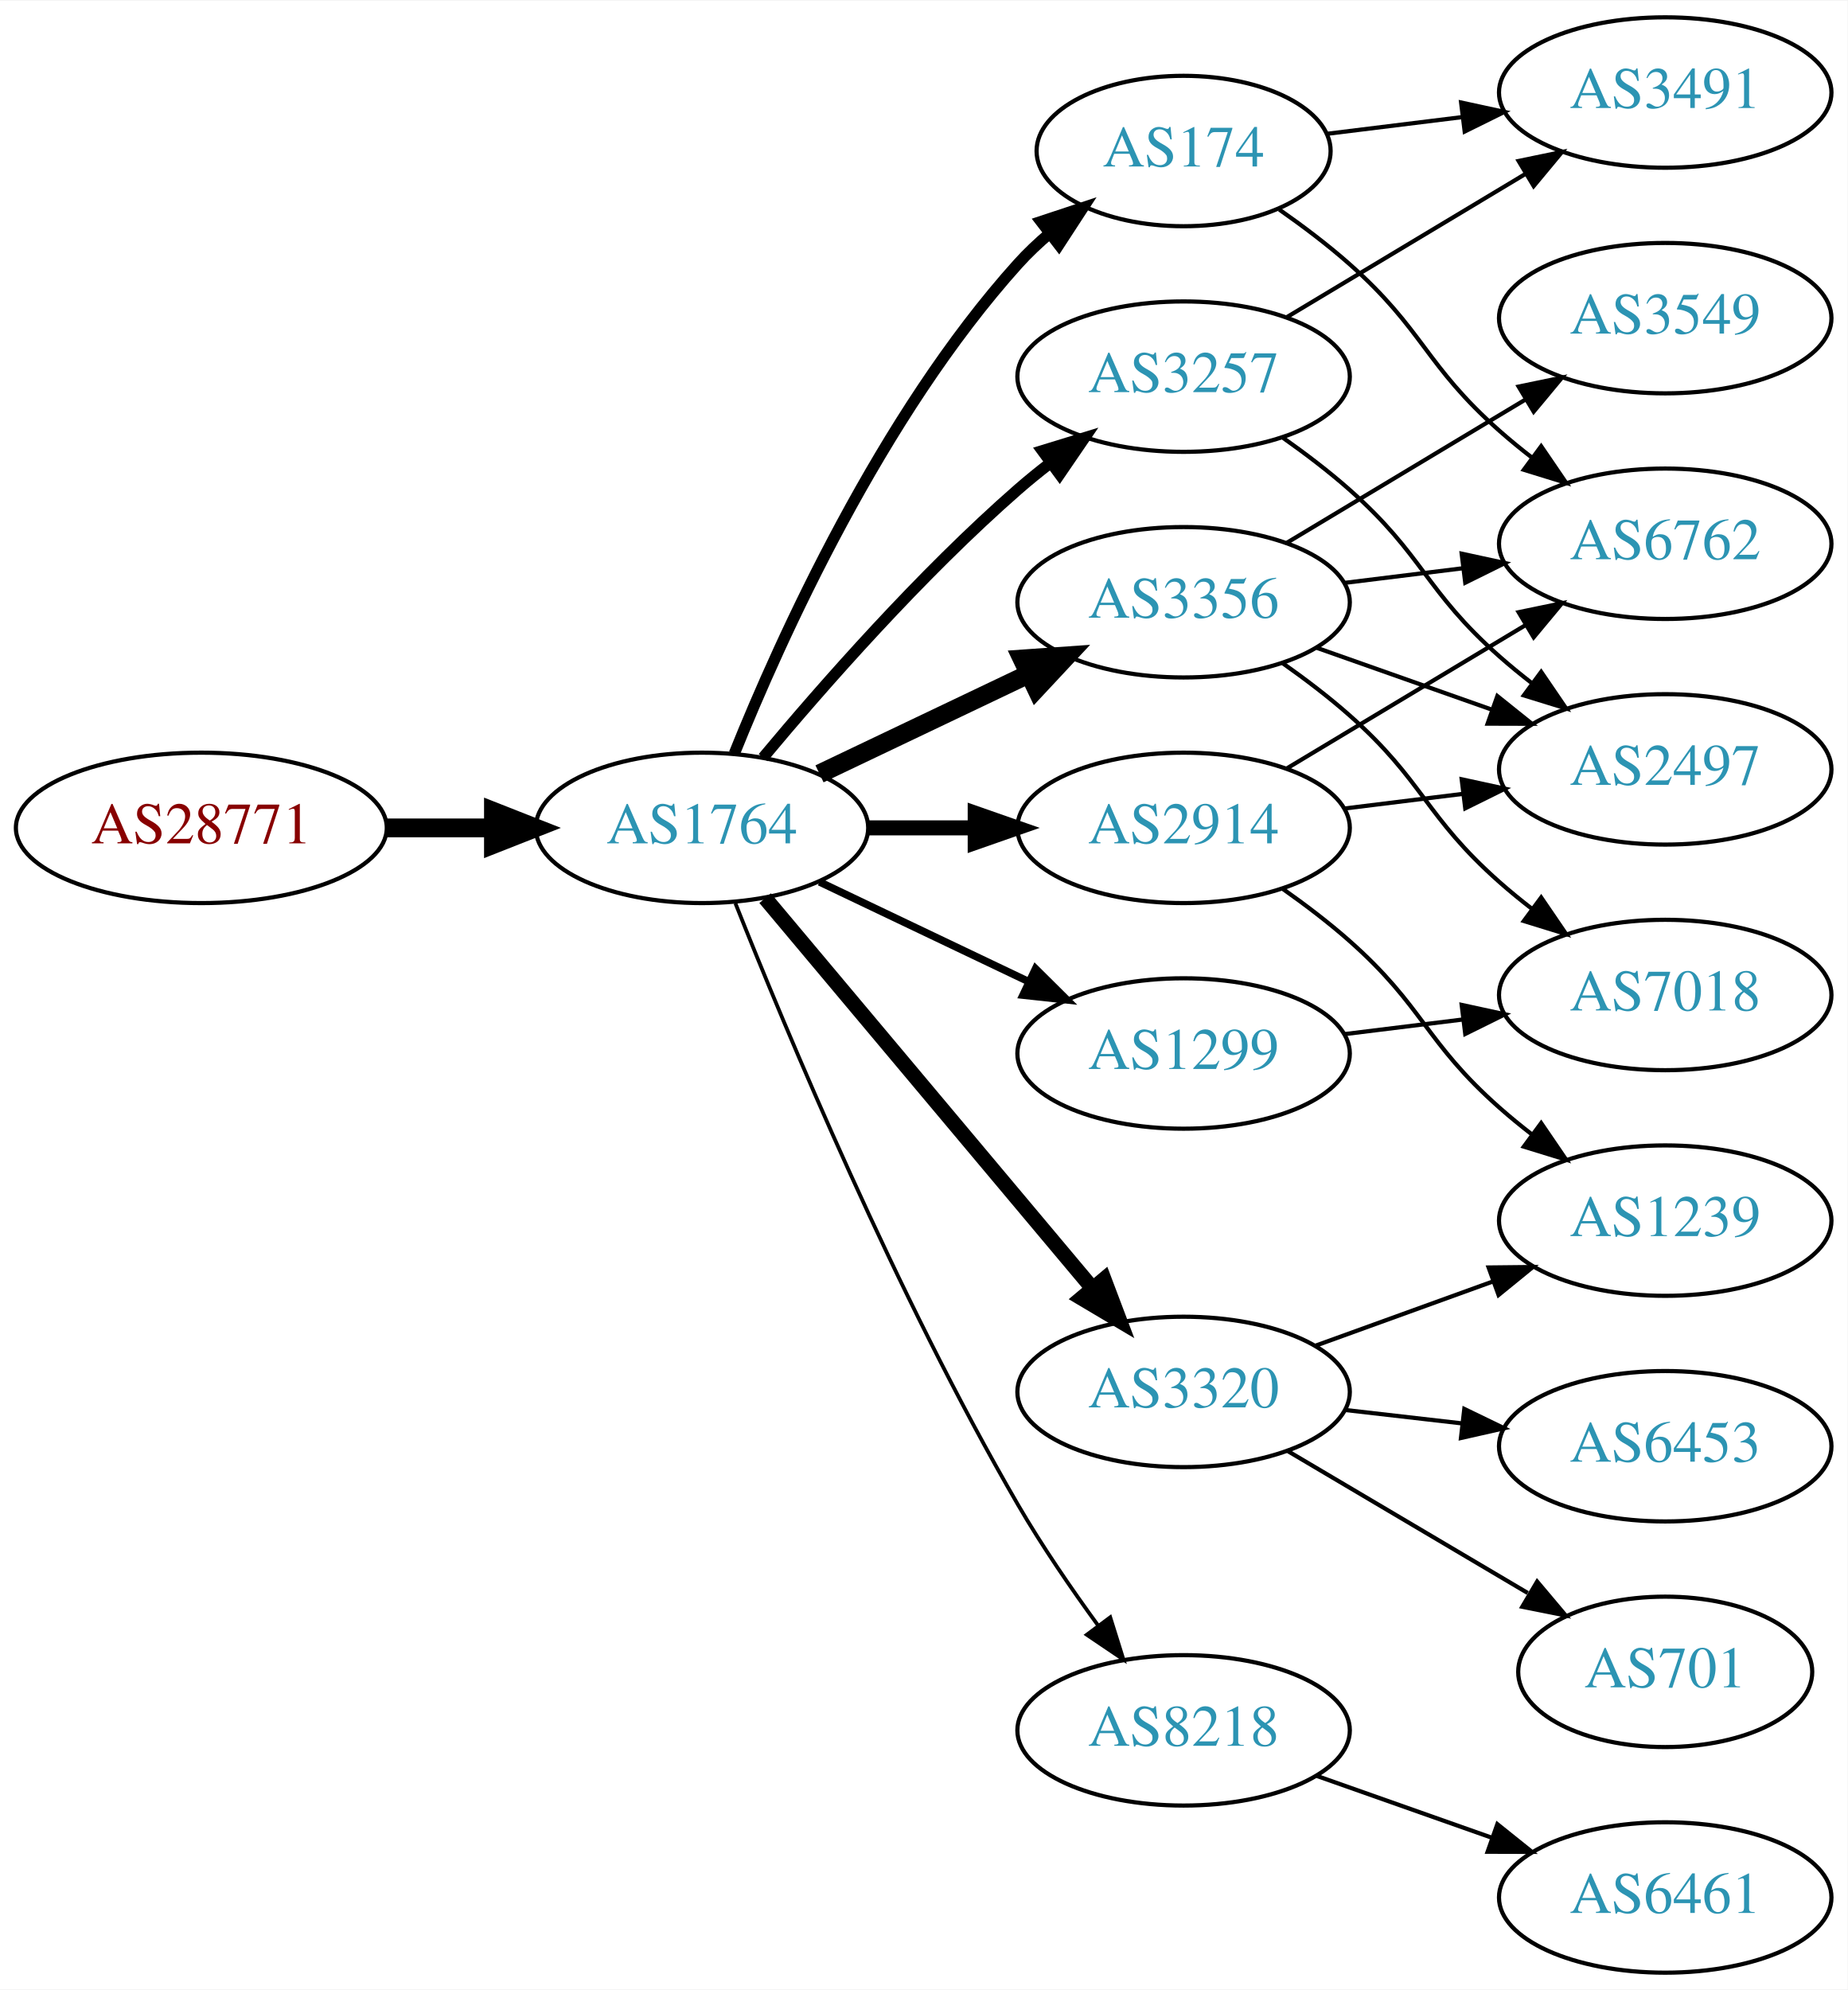
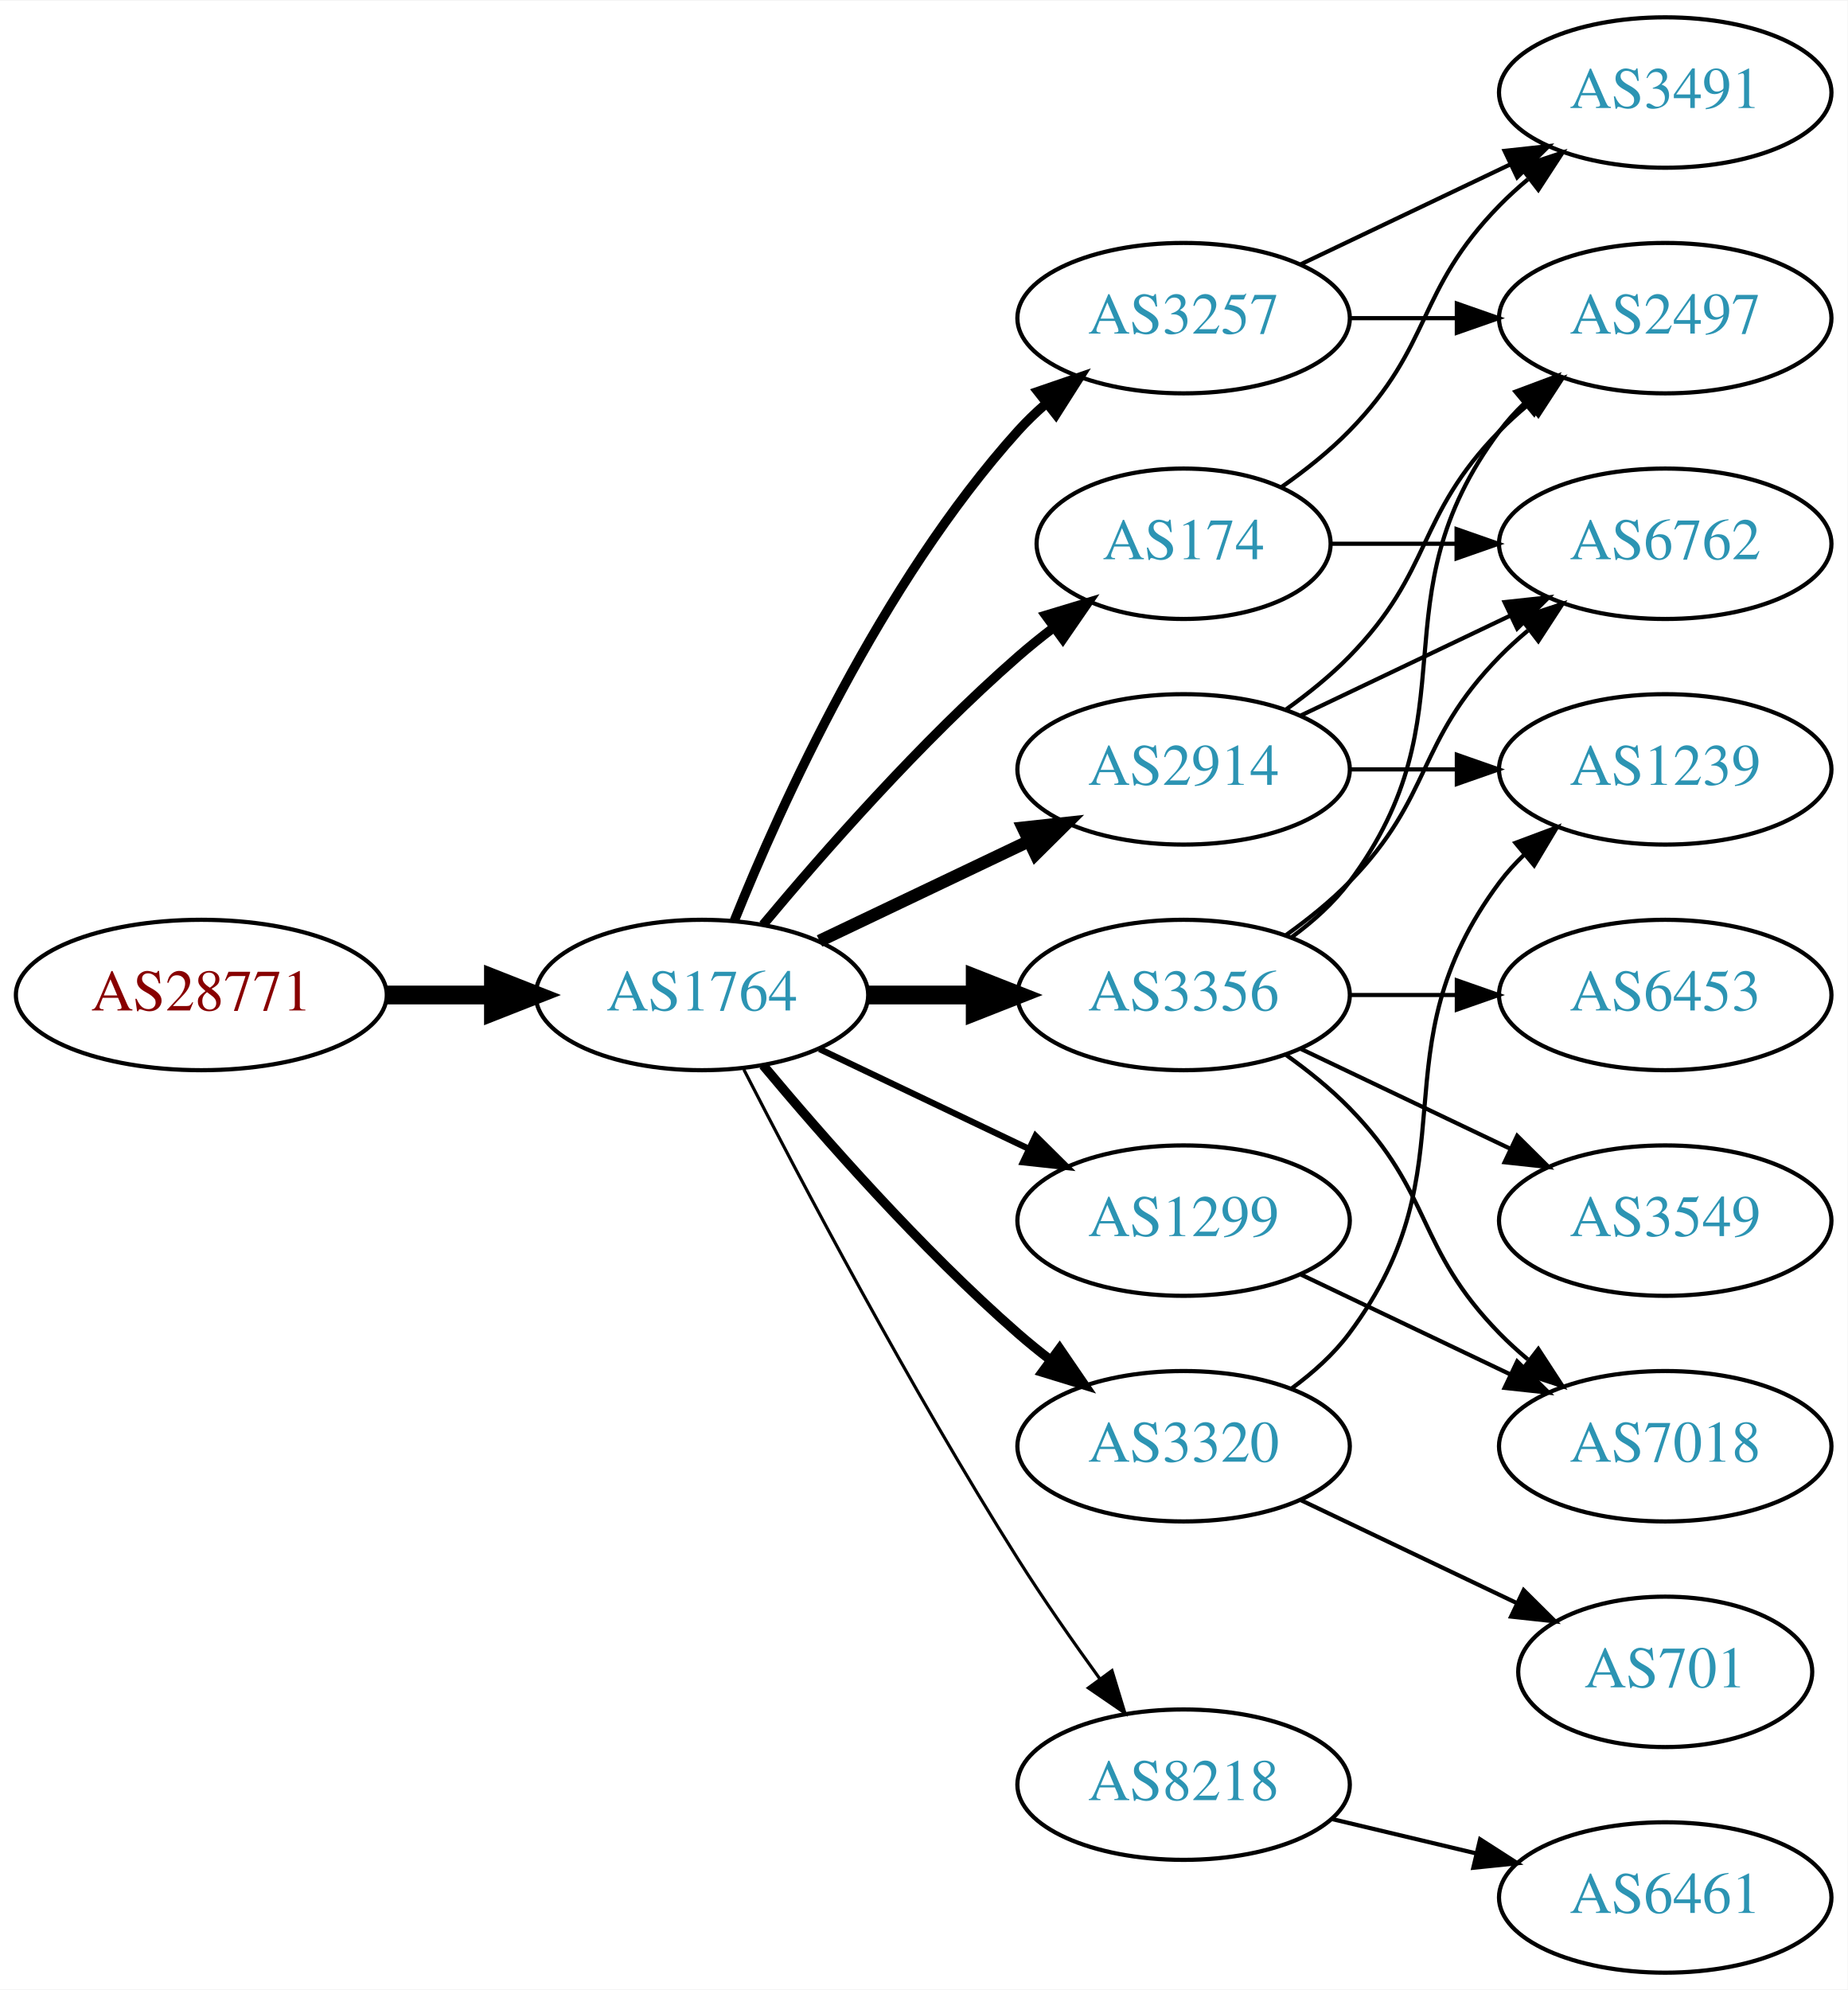
<svg xmlns="http://www.w3.org/2000/svg" xmlns:xlink="http://www.w3.org/1999/xlink" width="442pt" height="476pt" viewBox="0.00 0.00 442.27 476.00">
  <g id="graph0" class="graph" transform="scale(1 1) rotate(0) translate(4 472)">
    <polygon fill="white" stroke="none" points="-4,4 -4,-472 438.271,-472 438.271,4 -4,4" />
    <g id="node1" class="node">
      <g id="a_node1">
        <a xlink:href="/asn/28771" xlink:title="AS28771 ~ [street address]: Postfach 1 [AT]">
-           <ellipse fill="#ffffff" stroke="black" cx="44.196" cy="-274" rx="44.393" ry="18" />
-           <text text-anchor="middle" x="44.196" y="-270.3" font-family="Times,serif" font-size="14.00" fill="#880000">AS28771</text>
+           <ellipse fill="#ffffff" stroke="black" cx="44.196" cy="-234" rx="44.393" ry="18" />
+           <text text-anchor="middle" x="44.196" y="-230.3" font-family="Times,serif" font-size="14.00" fill="#880000">AS28771</text>
        </a>
      </g>
    </g>
    <g id="node2" class="node">
      <g id="a_node2">
        <a xlink:href="/asn/1764" xlink:title="AS1764 ~ NEXTLAYER-AS [AT]">
-           <ellipse fill="#ffffff" stroke="black" cx="164.039" cy="-274" rx="39.794" ry="18" />
-           <text text-anchor="middle" x="164.039" y="-270.3" font-family="Times,serif" font-size="14.00" fill="#2c94b3">AS1764</text>
+           <ellipse fill="#ffffff" stroke="black" cx="164.039" cy="-234" rx="39.794" ry="18" />
+           <text text-anchor="middle" x="164.039" y="-230.3" font-family="Times,serif" font-size="14.00" fill="#2c94b3">AS1764</text>
        </a>
      </g>
    </g>
    <g id="edge1" class="edge">
-       <path fill="none" stroke="black" stroke-width="4.5" d="M88.407,-274C96.72,-274 105.482,-274 113.965,-274" />
-       <polygon fill="black" stroke="black" stroke-width="4.5" points="114.123,-277.938 124.123,-274 114.123,-270.063 114.123,-277.938" />
+       <path fill="none" stroke="black" stroke-width="4.5" d="M88.407,-234C96.72,-234 105.482,-234 113.965,-234" />
+       <polygon fill="black" stroke="black" stroke-width="4.5" points="114.123,-237.938 124.123,-234 114.123,-230.063 114.123,-237.938" />
    </g>
    <g id="node3" class="node">
      <g id="a_node3">
-         <a xlink:href="/asn/2914" xlink:title="AS2914 ~ NTT America, Inc. [US]">
-           <ellipse fill="#ffffff" stroke="black" cx="279.332" cy="-274" rx="39.794" ry="18" />
-           <text text-anchor="middle" x="279.332" y="-270.3" font-family="Times,serif" font-size="14.00" fill="#2c94b3">AS2914</text>
+         <a xlink:href="/asn/3257" xlink:title="AS3257 ~ GTT [DE]">
+           <ellipse fill="#ffffff" stroke="black" cx="279.332" cy="-396" rx="39.794" ry="18" />
+           <text text-anchor="middle" x="279.332" y="-392.3" font-family="Times,serif" font-size="14.00" fill="#2c94b3">AS3257</text>
        </a>
      </g>
    </g>
    <g id="edge2" class="edge">
-       <path fill="none" stroke="black" stroke-width="3.6" d="M203.711,-274C211.914,-274 220.678,-274 229.21,-274" />
-       <polygon fill="black" stroke="black" stroke-width="3.6" points="229.449,-277.5 239.449,-274 229.449,-270.5 229.449,-277.5" />
+       <path fill="none" stroke="black" stroke-width="2.25" d="M171.786,-251.787C182.837,-279.243 206.891,-332.578 239.685,-369 241.688,-371.224 243.906,-373.363 246.239,-375.397" />
+       <polygon fill="black" stroke="black" stroke-width="2.25" points="244.437,-378.433 254.458,-381.873 248.769,-372.935 244.437,-378.433" />
    </g>
    <g id="node4" class="node">
      <g id="a_node4">
-         <a xlink:href="/asn/3356" xlink:title="AS3356 ~ Level 3 Parent, LLC [US]">
-           <ellipse fill="#ffffff" stroke="black" cx="279.332" cy="-328" rx="39.794" ry="18" />
-           <text text-anchor="middle" x="279.332" y="-324.3" font-family="Times,serif" font-size="14.00" fill="#2c94b3">AS3356</text>
+         <a xlink:href="/asn/3320" xlink:title="AS3320 ~ DTAG [DE]">
+           <ellipse fill="#ffffff" stroke="black" cx="279.332" cy="-126" rx="39.794" ry="18" />
+           <text text-anchor="middle" x="279.332" y="-122.3" font-family="Times,serif" font-size="14.00" fill="#2c94b3">AS3320</text>
        </a>
      </g>
    </g>
    <g id="edge3" class="edge">
-       <path fill="none" stroke="black" stroke-width="4.5" d="M192.175,-286.934C207.169,-294.081 225.99,-303.052 242.213,-310.785" />
-       <polygon fill="black" stroke="black" stroke-width="4.5" points="240.695,-314.423 251.417,-315.171 244.084,-307.314 240.695,-314.423" />
+       <path fill="none" stroke="black" stroke-width="2.25" d="M178.669,-217.183C192.951,-200.071 216.498,-173.255 239.685,-153 242.151,-150.846 244.789,-148.706 247.487,-146.628" />
+       <polygon fill="black" stroke="black" stroke-width="2.25" points="249.66,-149.375 255.641,-140.63 245.512,-143.736 249.66,-149.375" />
    </g>
    <g id="node5" class="node">
      <g id="a_node5">
-         <a xlink:href="/asn/3257" xlink:title="AS3257 ~ GTT [DE]">
-           <ellipse fill="#ffffff" stroke="black" cx="279.332" cy="-382" rx="39.794" ry="18" />
-           <text text-anchor="middle" x="279.332" y="-378.3" font-family="Times,serif" font-size="14.00" fill="#2c94b3">AS3257</text>
+         <a xlink:href="/asn/2914" xlink:title="AS2914 ~ NTT America, Inc. [US]">
+           <ellipse fill="#ffffff" stroke="black" cx="279.332" cy="-288" rx="39.794" ry="18" />
+           <text text-anchor="middle" x="279.332" y="-284.3" font-family="Times,serif" font-size="14.00" fill="#2c94b3">AS2914</text>
        </a>
      </g>
    </g>
    <g id="edge4" class="edge">
-       <path fill="none" stroke="black" stroke-width="2.7" d="M178.669,-290.817C192.951,-307.929 216.498,-334.745 239.685,-355 242.151,-357.154 244.789,-359.294 247.487,-361.372" />
-       <polygon fill="black" stroke="black" stroke-width="2.7" points="245.512,-364.264 255.641,-367.37 249.66,-358.625 245.512,-364.264" />
+       <path fill="none" stroke="black" stroke-width="3" d="M192.175,-246.934C207.169,-254.081 225.99,-263.052 242.213,-270.785" />
+       <polygon fill="black" stroke="black" stroke-width="3" points="240.884,-274.028 251.417,-275.171 243.895,-267.709 240.884,-274.028" />
    </g>
    <g id="node6" class="node">
      <g id="a_node6">
-         <a xlink:href="/asn/174" xlink:title="AS174 ~ Cogent Communications [US]">
-           <ellipse fill="#ffffff" stroke="black" cx="279.332" cy="-436" rx="35.194" ry="18" />
-           <text text-anchor="middle" x="279.332" y="-432.3" font-family="Times,serif" font-size="14.00" fill="#2c94b3">AS174</text>
+         <a xlink:href="/asn/3356" xlink:title="AS3356 ~ Level 3 Parent, LLC [US]">
+           <ellipse fill="#ffffff" stroke="black" cx="279.332" cy="-234" rx="39.794" ry="18" />
+           <text text-anchor="middle" x="279.332" y="-230.3" font-family="Times,serif" font-size="14.00" fill="#2c94b3">AS3356</text>
        </a>
      </g>
    </g>
    <g id="edge5" class="edge">
-       <path fill="none" stroke="black" stroke-width="2.7" d="M171.786,-291.787C182.837,-319.243 206.891,-372.578 239.685,-409 242.001,-411.572 244.606,-414.03 247.341,-416.343" />
-       <polygon fill="black" stroke="black" stroke-width="2.7" points="245.207,-419.117 255.264,-422.448 249.479,-413.572 245.207,-419.117" />
+       <path fill="none" stroke="black" stroke-width="4.5" d="M203.711,-234C211.914,-234 220.678,-234 229.21,-234" />
+       <polygon fill="black" stroke="black" stroke-width="4.5" points="229.449,-237.938 239.449,-234 229.449,-230.063 229.449,-237.938" />
    </g>
    <g id="node7" class="node">
      <g id="a_node7">
-         <a xlink:href="/asn/8218" xlink:title="AS8218 ~ legacy Neotelecoms [FR]">
-           <ellipse fill="#ffffff" stroke="black" cx="279.332" cy="-58" rx="39.794" ry="18" />
-           <text text-anchor="middle" x="279.332" y="-54.3" font-family="Times,serif" font-size="14.00" fill="#2c94b3">AS8218</text>
+         <a xlink:href="/asn/174" xlink:title="AS174 ~ Cogent Communications [US]">
+           <ellipse fill="#ffffff" stroke="black" cx="279.332" cy="-342" rx="35.194" ry="18" />
+           <text text-anchor="middle" x="279.332" y="-338.3" font-family="Times,serif" font-size="14.00" fill="#2c94b3">AS174</text>
        </a>
      </g>
    </g>
    <g id="edge6" class="edge">
-       <path fill="none" stroke="black" stroke-width="0.9" d="M172.042,-255.949C184.169,-225.43 210.587,-162.067 239.685,-112 245.392,-102.181 252.43,-91.922 258.929,-83.016" />
-       <polygon fill="black" stroke="black" stroke-width="0.9" points="261.77,-85.061 264.934,-74.95 256.155,-80.881 261.77,-85.061" />
+       <path fill="none" stroke="black" stroke-width="2.25" d="M178.669,-250.817C192.951,-267.929 216.498,-294.745 239.685,-315 242.355,-317.332 245.228,-319.648 248.158,-321.886" />
+       <polygon fill="black" stroke="black" stroke-width="2.25" points="246.309,-324.87 256.449,-327.939 250.436,-319.216 246.309,-324.87" />
    </g>
    <g id="node8" class="node">
      <g id="a_node8">
-         <a xlink:href="/asn/3320" xlink:title="AS3320 ~ DTAG [DE]">
-           <ellipse fill="#ffffff" stroke="black" cx="279.332" cy="-139" rx="39.794" ry="18" />
-           <text text-anchor="middle" x="279.332" y="-135.3" font-family="Times,serif" font-size="14.00" fill="#2c94b3">AS3320</text>
+         <a xlink:href="/asn/1299" xlink:title="AS1299 ~ Telia Carrier [EU]">
+           <ellipse fill="#ffffff" stroke="black" cx="279.332" cy="-180" rx="39.794" ry="18" />
+           <text text-anchor="middle" x="279.332" y="-176.3" font-family="Times,serif" font-size="14.00" fill="#2c94b3">AS1299</text>
        </a>
      </g>
    </g>
    <g id="edge7" class="edge">
-       <path fill="none" stroke="black" stroke-width="3.6" d="M179.158,-257.175C198.833,-233.731 234.637,-191.066 257.415,-163.924" />
-       <polygon fill="black" stroke="black" stroke-width="3.6" points="260.287,-165.947 264.034,-156.037 254.925,-161.447 260.287,-165.947" />
+       <path fill="none" stroke="black" stroke-width="1.5" d="M192.175,-221.066C207.169,-213.919 225.99,-204.948 242.213,-197.215" />
+       <polygon fill="black" stroke="black" stroke-width="1.5" points="243.895,-200.291 251.417,-192.829 240.884,-193.972 243.895,-200.291" />
    </g>
    <g id="node9" class="node">
      <g id="a_node9">
-         <a xlink:href="/asn/1299" xlink:title="AS1299 ~ Telia Carrier [EU]">
-           <ellipse fill="#ffffff" stroke="black" cx="279.332" cy="-220" rx="39.794" ry="18" />
-           <text text-anchor="middle" x="279.332" y="-216.3" font-family="Times,serif" font-size="14.00" fill="#2c94b3">AS1299</text>
+         <a xlink:href="/asn/8218" xlink:title="AS8218 ~ legacy Neotelecoms [FR]">
+           <ellipse fill="#ffffff" stroke="black" cx="279.332" cy="-45" rx="39.794" ry="18" />
+           <text text-anchor="middle" x="279.332" y="-41.3" font-family="Times,serif" font-size="14.00" fill="#2c94b3">AS8218</text>
        </a>
      </g>
    </g>
    <g id="edge8" class="edge">
-       <path fill="none" stroke="black" stroke-width="1.8" d="M192.175,-261.066C207.169,-253.919 225.99,-244.948 242.213,-237.215" />
-       <polygon fill="black" stroke="black" stroke-width="1.8" points="243.895,-240.291 251.417,-232.829 240.884,-233.972 243.895,-240.291" />
+       <path fill="none" stroke="black" stroke-width="0.75" d="M174.065,-216.148C187.501,-189.945 213.95,-139.763 239.685,-99 245.748,-89.396 252.868,-79.187 259.333,-70.261" />
+       <polygon fill="black" stroke="black" stroke-width="0.75" points="262.185,-72.291 265.276,-62.157 256.54,-68.152 262.185,-72.291" />
+     </g>
+     <g id="node10" class="node">
+       <g id="a_node10">
+         <a xlink:href="/asn/2497" xlink:title="AS2497 ~ Internet Initiative Japan Inc. [JP]">
+           <ellipse fill="#ffffff" stroke="black" cx="394.625" cy="-396" rx="39.794" ry="18" />
+           <text text-anchor="middle" x="394.625" y="-392.3" font-family="Times,serif" font-size="14.00" fill="#2c94b3">AS2497</text>
+         </a>
+       </g>
+     </g>
+     <g id="edge9" class="edge">
+       <path fill="none" stroke="black" d="M319.004,-396C327.207,-396 335.971,-396 344.503,-396" />
+       <polygon fill="black" stroke="black" points="344.742,-399.5 354.742,-396 344.742,-392.5 344.742,-399.5" />
    </g>
    <g id="node11" class="node">
      <g id="a_node11">
-         <a xlink:href="/asn/2497" xlink:title="AS2497 ~ Internet Initiative Japan Inc. [JP]">
+         <a xlink:href="/asn/3491" xlink:title="AS3491 ~ PCCW Global, Inc. [US]">
+           <ellipse fill="#ffffff" stroke="black" cx="394.625" cy="-450" rx="39.794" ry="18" />
+           <text text-anchor="middle" x="394.625" y="-446.3" font-family="Times,serif" font-size="14.00" fill="#2c94b3">AS3491</text>
+         </a>
+       </g>
+     </g>
+     <g id="edge10" class="edge">
+       <path fill="none" stroke="black" d="M307.468,-408.934C322.462,-416.081 341.283,-425.052 357.506,-432.785" />
+       <polygon fill="black" stroke="black" points="356.177,-436.028 366.71,-437.171 359.188,-429.709 356.177,-436.028" />
+     </g>
+     <g id="node13" class="node">
+       <g id="a_node13">
+         <a xlink:href="/asn/1239" xlink:title="AS1239 ~ Sprint [US]">
          <ellipse fill="#ffffff" stroke="black" cx="394.625" cy="-288" rx="39.794" ry="18" />
-           <text text-anchor="middle" x="394.625" y="-284.3" font-family="Times,serif" font-size="14.00" fill="#2c94b3">AS2497</text>
-         </a>
-       </g>
-     </g>
-     <g id="edge20" class="edge">
-       <path fill="none" stroke="black" d="M317.742,-278.623C326.83,-279.746 336.667,-280.962 346.152,-282.134" />
-       <polygon fill="black" stroke="black" points="345.9,-285.629 356.254,-283.382 346.758,-278.682 345.9,-285.629" />
+           <text text-anchor="middle" x="394.625" y="-284.3" font-family="Times,serif" font-size="14.00" fill="#2c94b3">AS1239</text>
+         </a>
+       </g>
+     </g>
+     <g id="edge23" class="edge">
+       <path fill="none" stroke="black" d="M305.262,-139.882C310.338,-143.611 315.256,-148.016 318.978,-153 349.249,-193.542 324.707,-220.458 354.978,-261 356.723,-263.336 358.73,-265.545 360.893,-267.617" />
+       <polygon fill="black" stroke="black" points="358.771,-270.405 368.694,-274.118 363.253,-265.027 358.771,-270.405" />
+     </g>
+     <g id="node18" class="node">
+       <g id="a_node18">
+         <a xlink:href="/asn/701" xlink:title="AS701 ~ UUNET [US]">
+           <ellipse fill="#ffffff" stroke="black" cx="394.625" cy="-72" rx="35.194" ry="18" />
+           <text text-anchor="middle" x="394.625" y="-68.3" font-family="Times,serif" font-size="14.00" fill="#2c94b3">AS701</text>
+         </a>
+       </g>
+     </g>
+     <g id="edge22" class="edge">
+       <path fill="none" stroke="black" d="M307.468,-113.066C322.9,-105.71 342.385,-96.423 358.92,-88.541" />
+       <polygon fill="black" stroke="black" points="360.741,-91.551 368.262,-84.089 357.729,-85.232 360.741,-91.551" />
+     </g>
+     <g id="edge13" class="edge">
+       <path fill="none" stroke="black" d="M303.926,-302.389C309.182,-306.148 314.513,-310.437 318.978,-315 339.151,-335.617 334.806,-348.383 354.978,-369 357.071,-371.139 359.354,-373.218 361.731,-375.21" />
+       <polygon fill="black" stroke="black" points="359.974,-378.275 370.031,-381.611 364.249,-372.732 359.974,-378.275" />
    </g>
    <g id="node12" class="node">
      <g id="a_node12">
        <a xlink:href="/asn/6762" xlink:title="AS6762 ~ TELECOM ITALIA SPARKLE S.p.A. [IT]">
          <ellipse fill="#ffffff" stroke="black" cx="394.625" cy="-342" rx="39.794" ry="18" />
          <text text-anchor="middle" x="394.625" y="-338.3" font-family="Times,serif" font-size="14.00" fill="#2c94b3">AS6762</text>
        </a>
      </g>
    </g>
-     <g id="edge21" class="edge">
-       <path fill="none" stroke="black" d="M304.082,-288.255C320.698,-298.229 343.094,-311.671 361.331,-322.617" />
-       <polygon fill="black" stroke="black" points="359.531,-325.618 369.906,-327.764 363.133,-319.616 359.531,-325.618" />
+     <g id="edge11" class="edge">
+       <path fill="none" stroke="black" d="M307.468,-300.934C322.462,-308.081 341.283,-317.052 357.506,-324.785" />
+       <polygon fill="black" stroke="black" points="356.177,-328.028 366.71,-329.171 359.188,-321.709 356.177,-328.028" />
+     </g>
+     <g id="edge12" class="edge">
+       <path fill="none" stroke="black" d="M319.004,-288C327.207,-288 335.971,-288 344.503,-288" />
+       <polygon fill="black" stroke="black" points="344.742,-291.5 354.742,-288 344.742,-284.5 344.742,-291.5" />
+     </g>
+     <g id="edge18" class="edge">
+       <path fill="none" stroke="black" d="M305.262,-247.882C310.338,-251.611 315.256,-256.016 318.978,-261 349.249,-301.542 324.707,-328.458 354.978,-369 356.723,-371.336 358.73,-373.545 360.893,-375.617" />
+       <polygon fill="black" stroke="black" points="358.771,-378.405 368.694,-382.118 363.253,-373.027 358.771,-378.405" />
+     </g>
+     <g id="edge16" class="edge">
+       <path fill="none" stroke="black" d="M303.926,-248.389C309.182,-252.148 314.513,-256.437 318.978,-261 339.151,-281.617 334.806,-294.383 354.978,-315 357.071,-317.139 359.354,-319.218 361.731,-321.21" />
+       <polygon fill="black" stroke="black" points="359.974,-324.275 370.031,-327.611 364.249,-318.732 359.974,-324.275" />
+     </g>
+     <g id="node14" class="node">
+       <g id="a_node14">
+         <a xlink:href="/asn/6453" xlink:title="AS6453 ~ TATA COMMUNICATIONS (AMERICA) INC [US]">
+           <ellipse fill="#ffffff" stroke="black" cx="394.625" cy="-234" rx="39.794" ry="18" />
+           <text text-anchor="middle" x="394.625" y="-230.3" font-family="Times,serif" font-size="14.00" fill="#2c94b3">AS6453</text>
+         </a>
+       </g>
+     </g>
+     <g id="edge14" class="edge">
+       <path fill="none" stroke="black" d="M319.004,-234C327.207,-234 335.971,-234 344.503,-234" />
+       <polygon fill="black" stroke="black" points="344.742,-237.5 354.742,-234 344.742,-230.5 344.742,-237.5" />
+     </g>
+     <g id="node15" class="node">
+       <g id="a_node15">
+         <a xlink:href="/asn/7018" xlink:title="AS7018 ~ AT&amp;T Services, Inc. [US]">
+           <ellipse fill="#ffffff" stroke="black" cx="394.625" cy="-126" rx="39.794" ry="18" />
+           <text text-anchor="middle" x="394.625" y="-122.3" font-family="Times,serif" font-size="14.00" fill="#2c94b3">AS7018</text>
+         </a>
+       </g>
+     </g>
+     <g id="edge15" class="edge">
+       <path fill="none" stroke="black" d="M303.926,-219.611C309.182,-215.852 314.513,-211.563 318.978,-207 339.151,-186.383 334.806,-173.617 354.978,-153 357.071,-150.861 359.354,-148.782 361.731,-146.79" />
+       <polygon fill="black" stroke="black" points="364.249,-149.268 370.031,-140.389 359.974,-143.725 364.249,-149.268" />
+     </g>
+     <g id="node16" class="node">
+       <g id="a_node16">
+         <a xlink:href="/asn/3549" xlink:title="AS3549 ~ Level 3 Parent, LLC [US]">
+           <ellipse fill="#ffffff" stroke="black" cx="394.625" cy="-180" rx="39.794" ry="18" />
+           <text text-anchor="middle" x="394.625" y="-176.3" font-family="Times,serif" font-size="14.00" fill="#2c94b3">AS3549</text>
+         </a>
+       </g>
+     </g>
+     <g id="edge17" class="edge">
+       <path fill="none" stroke="black" d="M307.468,-221.066C322.462,-213.919 341.283,-204.948 357.506,-197.215" />
+       <polygon fill="black" stroke="black" points="359.188,-200.291 366.71,-192.829 356.177,-193.972 359.188,-200.291" />
+     </g>
+     <g id="edge19" class="edge">
+       <path fill="none" stroke="black" d="M302.714,-355.532C308.356,-359.49 314.17,-364.086 318.978,-369 339.151,-389.617 334.806,-402.383 354.978,-423 357.071,-425.139 359.354,-427.218 361.731,-429.21" />
+       <polygon fill="black" stroke="black" points="359.974,-432.275 370.031,-435.611 364.249,-426.732 359.974,-432.275" />
+     </g>
+     <g id="edge20" class="edge">
+       <path fill="none" stroke="black" d="M314.631,-342C324.008,-342 334.358,-342 344.393,-342" />
+       <polygon fill="black" stroke="black" points="344.681,-345.5 354.681,-342 344.681,-338.5 344.681,-345.5" />
+     </g>
+     <g id="edge24" class="edge">
+       <path fill="none" stroke="black" d="M307.468,-167.066C322.462,-159.919 341.283,-150.948 357.506,-143.215" />
+       <polygon fill="black" stroke="black" points="359.188,-146.291 366.71,-138.829 356.177,-139.972 359.188,-146.291" />
    </g>
    <g id="node17" class="node">
      <g id="a_node17">
-         <a xlink:href="/asn/1239" xlink:title="AS1239 ~ Sprint [US]">
-           <ellipse fill="#ffffff" stroke="black" cx="394.625" cy="-180" rx="39.794" ry="18" />
-           <text text-anchor="middle" x="394.625" y="-176.3" font-family="Times,serif" font-size="14.00" fill="#2c94b3">AS1239</text>
-         </a>
-       </g>
-     </g>
-     <g id="edge19" class="edge">
-       <path fill="none" stroke="black" d="M303.058,-259.411C308.459,-255.6 314.072,-251.337 318.978,-247 336.898,-231.159 337.058,-222.841 354.978,-207 357.431,-204.832 360.061,-202.682 362.753,-200.597" />
-       <polygon fill="black" stroke="black" points="364.928,-203.342 370.898,-194.589 360.773,-197.709 364.928,-203.342" />
-     </g>
-     <g id="node10" class="node">
-       <g id="a_node10">
-         <a xlink:href="/asn/3549" xlink:title="AS3549 ~ Level 3 Parent, LLC [US]">
-           <ellipse fill="#ffffff" stroke="black" cx="394.625" cy="-396" rx="39.794" ry="18" />
-           <text text-anchor="middle" x="394.625" y="-392.3" font-family="Times,serif" font-size="14.00" fill="#2c94b3">AS3549</text>
-         </a>
-       </g>
-     </g>
-     <g id="edge9" class="edge">
-       <path fill="none" stroke="black" d="M304.082,-342.255C320.698,-352.229 343.094,-365.671 361.331,-376.617" />
-       <polygon fill="black" stroke="black" points="359.531,-379.618 369.906,-381.764 363.133,-373.616 359.531,-379.618" />
-     </g>
-     <g id="edge10" class="edge">
-       <path fill="none" stroke="black" d="M311.289,-317.07C324.153,-312.528 339.259,-307.195 352.995,-302.345" />
-       <polygon fill="black" stroke="black" points="354.44,-305.547 362.704,-298.917 352.109,-298.946 354.44,-305.547" />
-     </g>
-     <g id="edge11" class="edge">
-       <path fill="none" stroke="black" d="M317.742,-332.623C326.83,-333.746 336.667,-334.962 346.152,-336.134" />
-       <polygon fill="black" stroke="black" points="345.9,-339.629 356.254,-337.382 346.758,-332.682 345.9,-339.629" />
-     </g>
-     <g id="node13" class="node">
-       <g id="a_node13">
-         <a xlink:href="/asn/7018" xlink:title="AS7018 ~ AT&amp;T Services, Inc. [US]">
-           <ellipse fill="#ffffff" stroke="black" cx="394.625" cy="-234" rx="39.794" ry="18" />
-           <text text-anchor="middle" x="394.625" y="-230.3" font-family="Times,serif" font-size="14.00" fill="#2c94b3">AS7018</text>
-         </a>
-       </g>
-     </g>
-     <g id="edge12" class="edge">
-       <path fill="none" stroke="black" d="M303.058,-313.411C308.459,-309.6 314.072,-305.337 318.978,-301 336.898,-285.159 337.058,-276.841 354.978,-261 357.431,-258.832 360.061,-256.682 362.753,-254.597" />
-       <polygon fill="black" stroke="black" points="364.928,-257.342 370.898,-248.589 360.773,-251.709 364.928,-257.342" />
-     </g>
-     <g id="edge22" class="edge">
-       <path fill="none" stroke="black" d="M303.058,-367.411C308.459,-363.6 314.072,-359.337 318.978,-355 336.898,-339.159 337.058,-330.841 354.978,-315 357.431,-312.832 360.061,-310.682 362.753,-308.597" />
-       <polygon fill="black" stroke="black" points="364.928,-311.342 370.898,-302.589 360.773,-305.709 364.928,-311.342" />
-     </g>
-     <g id="node14" class="node">
-       <g id="a_node14">
-         <a xlink:href="/asn/3491" xlink:title="AS3491 ~ PCCW Global, Inc. [US]">
-           <ellipse fill="#ffffff" stroke="black" cx="394.625" cy="-450" rx="39.794" ry="18" />
-           <text text-anchor="middle" x="394.625" y="-446.3" font-family="Times,serif" font-size="14.00" fill="#2c94b3">AS3491</text>
-         </a>
-       </g>
-     </g>
-     <g id="edge23" class="edge">
-       <path fill="none" stroke="black" d="M304.082,-396.255C320.698,-406.229 343.094,-419.671 361.331,-430.617" />
-       <polygon fill="black" stroke="black" points="359.531,-433.618 369.906,-435.764 363.133,-427.616 359.531,-433.618" />
-     </g>
-     <g id="edge14" class="edge">
-       <path fill="none" stroke="black" d="M302.25,-421.98C307.895,-418.026 313.827,-413.553 318.978,-409 336.898,-393.159 337.058,-384.841 354.978,-369 357.431,-366.832 360.061,-364.682 362.753,-362.597" />
-       <polygon fill="black" stroke="black" points="364.928,-365.342 370.898,-356.589 360.773,-359.709 364.928,-365.342" />
-     </g>
-     <g id="edge13" class="edge">
-       <path fill="none" stroke="black" d="M313.71,-440.125C323.801,-441.372 335.084,-442.766 345.919,-444.105" />
-       <polygon fill="black" stroke="black" points="345.762,-447.612 356.116,-445.365 346.621,-440.665 345.762,-447.612" />
-     </g>
-     <g id="node15" class="node">
-       <g id="a_node15">
        <a xlink:href="/asn/6461" xlink:title="AS6461 ~ Zayo Bandwidth [US]">
          <ellipse fill="#ffffff" stroke="black" cx="394.625" cy="-18" rx="39.794" ry="18" />
          <text text-anchor="middle" x="394.625" y="-14.3" font-family="Times,serif" font-size="14.00" fill="#2c94b3">AS6461</text>
        </a>
      </g>
    </g>
-     <g id="edge15" class="edge">
-       <path fill="none" stroke="black" d="M311.289,-47.07C324.153,-42.528 339.259,-37.195 352.995,-32.345" />
-       <polygon fill="black" stroke="black" points="354.44,-35.547 362.704,-28.917 352.109,-28.946 354.44,-35.547" />
-     </g>
-     <g id="node16" class="node">
-       <g id="a_node16">
-         <a xlink:href="/asn/701" xlink:title="AS701 ~ UUNET [US]">
-           <ellipse fill="#ffffff" stroke="black" cx="394.625" cy="-72" rx="35.194" ry="18" />
-           <text text-anchor="middle" x="394.625" y="-68.3" font-family="Times,serif" font-size="14.00" fill="#2c94b3">AS701</text>
-         </a>
-       </g>
-     </g>
-     <g id="edge16" class="edge">
-       <path fill="none" stroke="black" d="M304.358,-124.791C321.062,-114.912 343.507,-101.639 361.712,-90.873" />
-       <polygon fill="black" stroke="black" points="363.966,-93.606 370.792,-85.503 360.403,-87.581 363.966,-93.606" />
-     </g>
-     <g id="edge17" class="edge">
-       <path fill="none" stroke="black" d="M310.99,-150.095C323.963,-154.79 339.256,-160.324 353.137,-165.348" />
-       <polygon fill="black" stroke="black" points="352.347,-168.784 362.941,-168.896 354.729,-162.202 352.347,-168.784" />
-     </g>
-     <g id="node18" class="node">
-       <g id="a_node18">
-         <a xlink:href="/asn/6453" xlink:title="AS6453 ~ TATA COMMUNICATIONS (AMERICA) INC [US]">
-           <ellipse fill="#ffffff" stroke="black" cx="394.625" cy="-126" rx="39.794" ry="18" />
-           <text text-anchor="middle" x="394.625" y="-122.3" font-family="Times,serif" font-size="14.00" fill="#2c94b3">AS6453</text>
-         </a>
-       </g>
-     </g>
-     <g id="edge18" class="edge">
-       <path fill="none" stroke="black" d="M318.057,-134.671C327.038,-133.641 336.737,-132.528 346.094,-131.454" />
-       <polygon fill="black" stroke="black" points="346.529,-134.927 356.064,-130.31 345.731,-127.973 346.529,-134.927" />
-     </g>
-     <g id="edge24" class="edge">
-       <path fill="none" stroke="black" d="M317.742,-224.623C326.83,-225.746 336.667,-226.962 346.152,-228.134" />
-       <polygon fill="black" stroke="black" points="345.9,-231.629 356.254,-229.382 346.758,-224.682 345.9,-231.629" />
+     <g id="edge21" class="edge">
+       <path fill="none" stroke="black" d="M314.939,-36.752C325.81,-34.162 337.964,-31.265 349.407,-28.538" />
+       <polygon fill="black" stroke="black" points="350.313,-31.92 359.229,-26.197 348.69,-25.111 350.313,-31.92" />
    </g>
  </g>
</svg>
